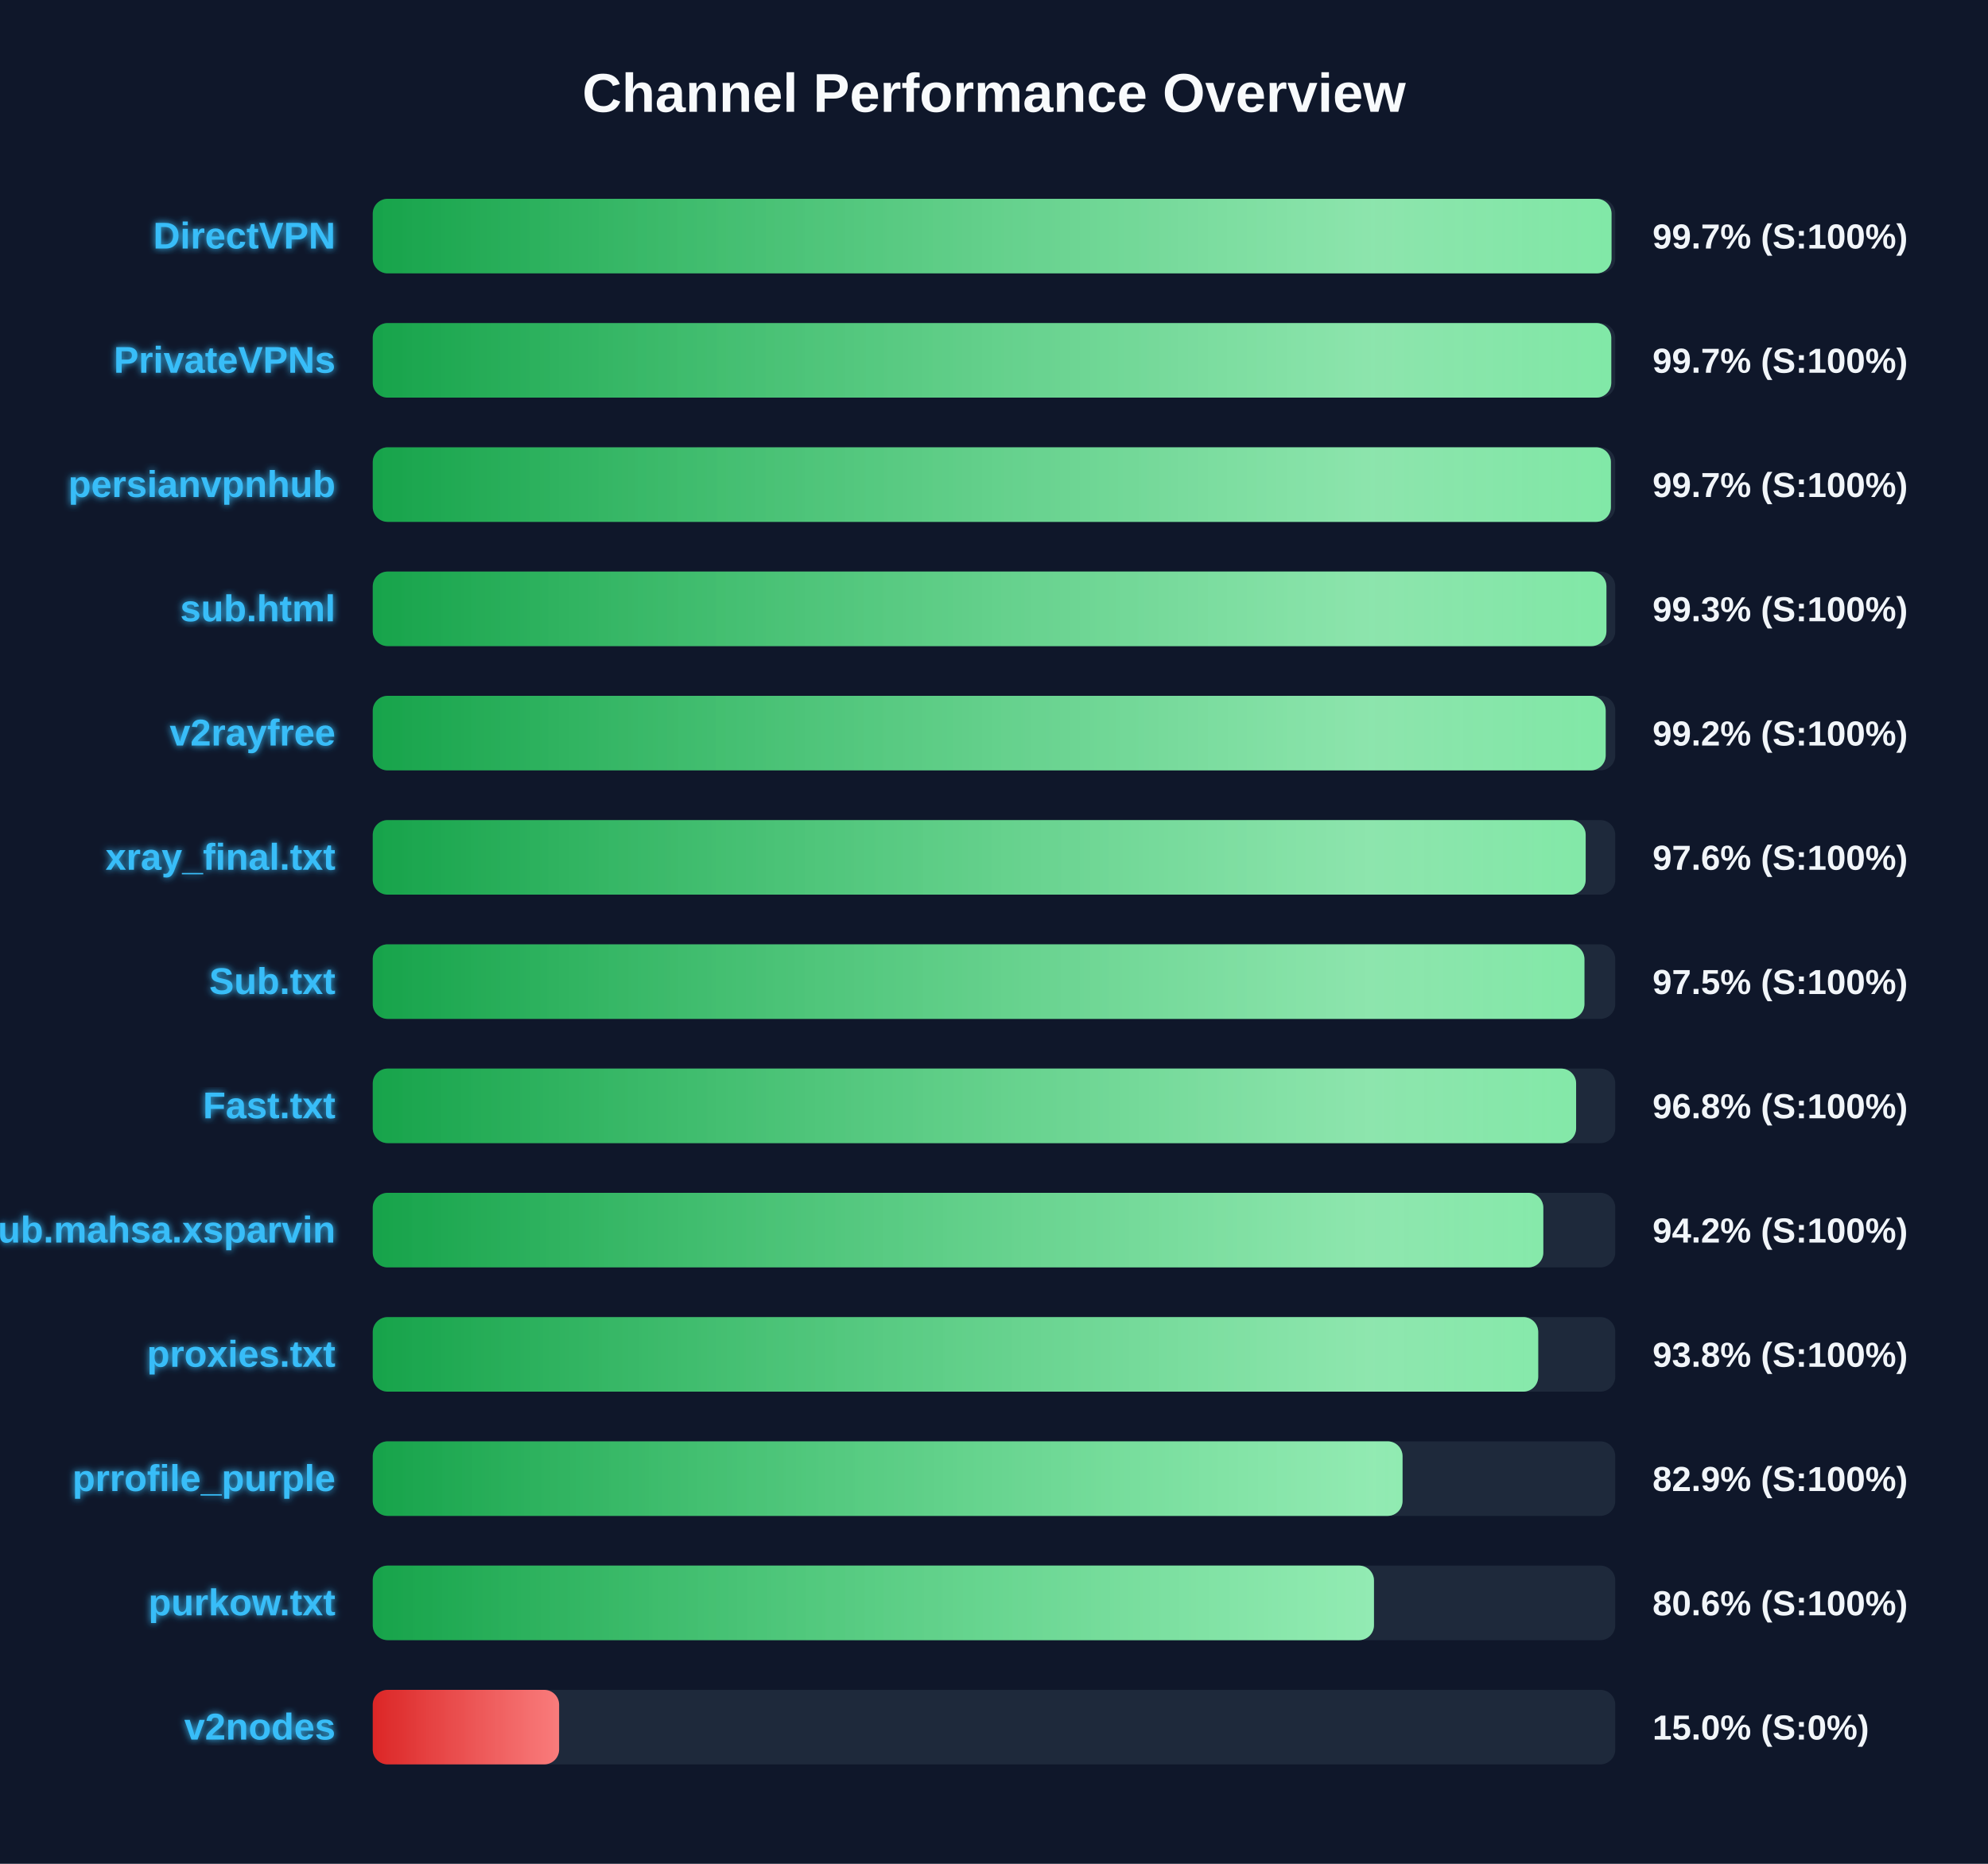
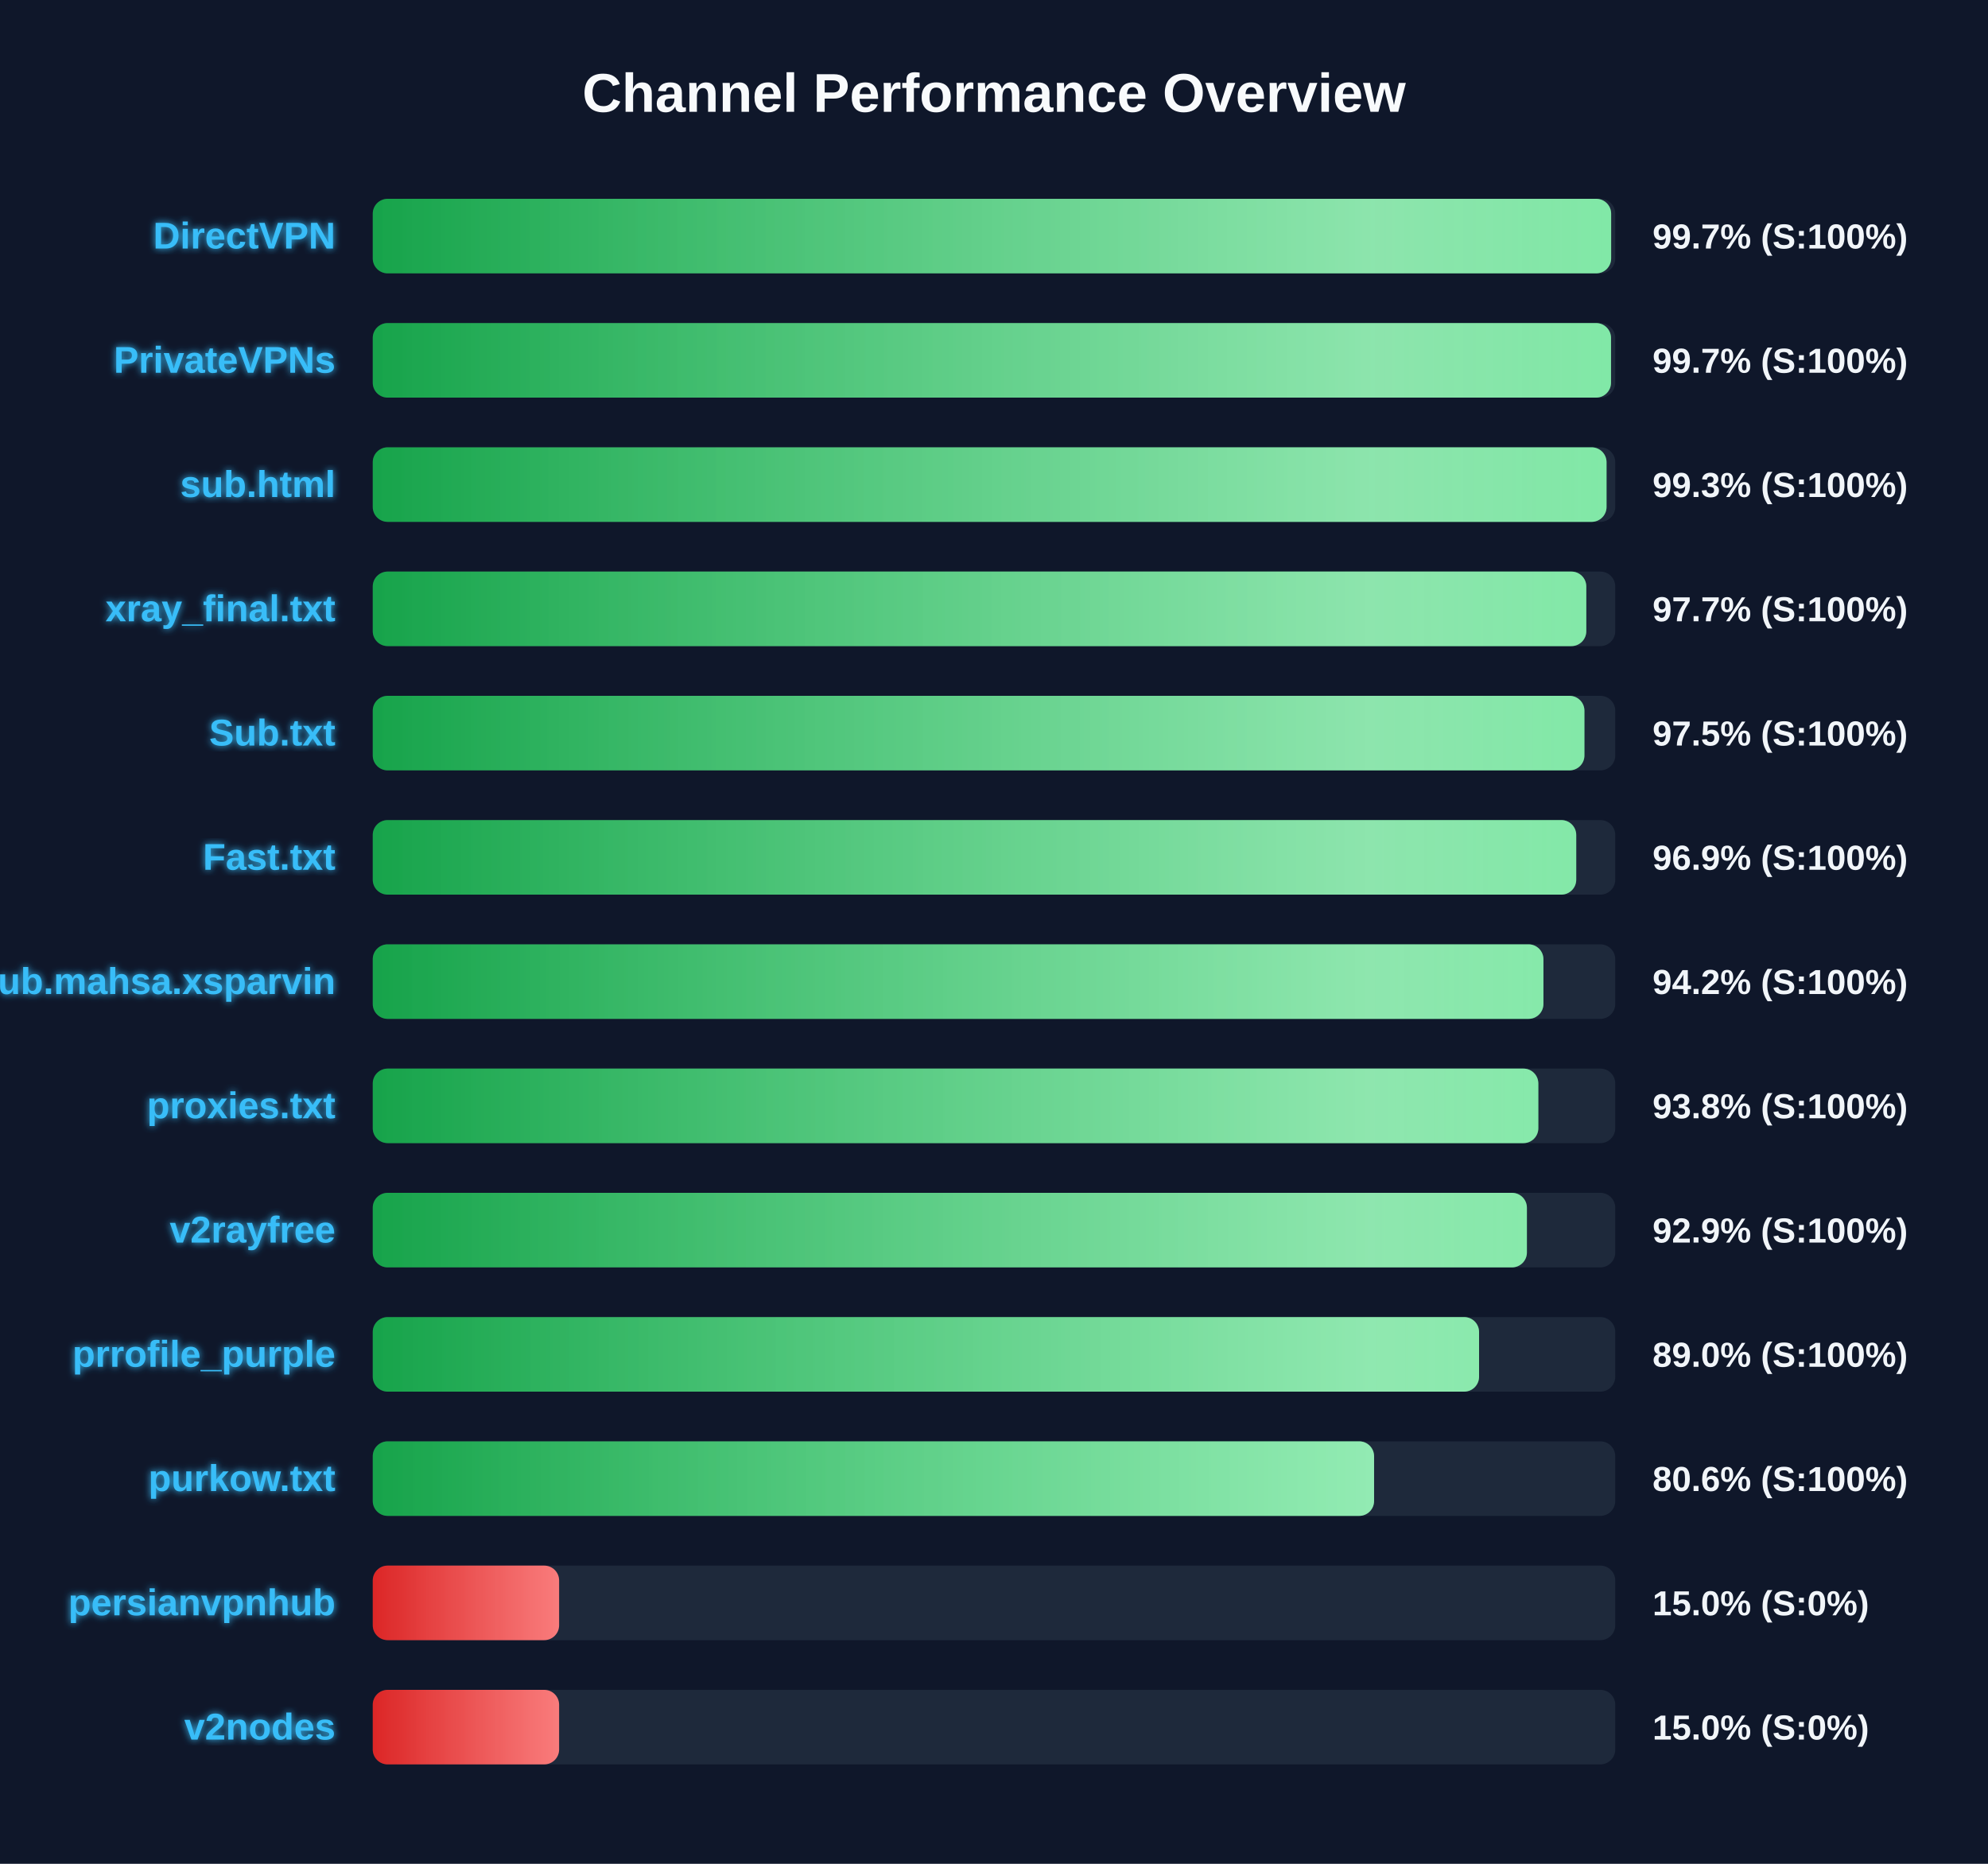
<svg xmlns="http://www.w3.org/2000/svg" width="800" height="750" version="1.1">
  <defs>
    <linearGradient id="grad-green" x1="0%" y1="0%" x2="100%" y2="0%">
      <stop offset="0%" stop-color="#16a34a" />
      <stop offset="100%" stop-color="#4ade80" />
    </linearGradient>
    <linearGradient id="grad-yellow" x1="0%" y1="0%" x2="100%" y2="0%">
      <stop offset="0%" stop-color="#ca8a04" />
      <stop offset="100%" stop-color="#fde047" />
    </linearGradient>
    <linearGradient id="grad-red" x1="0%" y1="0%" x2="100%" y2="0%">
      <stop offset="0%" stop-color="#dc2626" />
      <stop offset="100%" stop-color="#f87171" />
    </linearGradient>
    <linearGradient id="shimmer" x1="0%" y1="0%" x2="100%" y2="0%">
      <stop offset="0%" stop-color="rgba(255,255,255,0)" />
      <stop offset="50%" stop-color="rgba(255,255,255,0.4)" />
      <stop offset="100%" stop-color="rgba(255,255,255,0)" />
    </linearGradient>
    <filter id="glow" x="-20%" y="-20%" width="140%" height="140%">
      <feGaussianBlur stdDeviation="1.5" result="blur" />
      <feComposite in="SourceGraphic" in2="blur" operator="over" />
    </filter>
  </defs>
  <style>
        .bg-rect { fill: #0f172a; }
        .title { font: bold 22px 'Segoe UI', Arial, sans-serif; fill: #f8fafc; }
        .row { font: bold 15px 'Segoe UI', Arial, sans-serif; fill: #38bdf8; filter: url(#glow); }
        .score { font: bold 14px 'Segoe UI', Arial, sans-serif; fill: #f1f5f9; }
        @keyframes shimmer-anim {
            0% { transform: translateX(-100%); }
            100% { transform: translateX(200%); }
        }
        .shimmer-rect {
            animation: shimmer-anim 2.5s infinite linear;
        }
    </style>
  <rect width="100%" height="100%" class="bg-rect" />
  <text x="400" y="45" text-anchor="middle" class="title">Channel Performance Overview</text>
  <rect x="150" y="80" width="500" height="30" fill="#1e293b" rx="6" />
  <clipPath id="clip-0">
-     <rect x="150" y="80" width="498.5" height="30" rx="6" />
+     <rect x="150" y="80" width="498.35" height="30" rx="6" />
  </clipPath>
-   <rect x="150" y="80" width="498.5" height="30" fill="url(#grad-green)" rx="6" />
+   <rect x="150" y="80" width="498.35" height="30" fill="url(#grad-green)" rx="6" />
  <g clip-path="url(#clip-0)">
    <rect x="150" y="80" width="100%" height="30" fill="url(#shimmer)" class="shimmer-rect" />
  </g>
  <text x="135" y="100" text-anchor="end" class="row">DirectVPN</text>
  <text x="665" y="100" text-anchor="start" class="score">99.7% (S:100%)</text>
  <rect x="150" y="130" width="500" height="30" fill="#1e293b" rx="6" />
  <clipPath id="clip-1">
-     <rect x="150" y="130" width="498.4" height="30" rx="6" />
+     <rect x="150" y="130" width="498.3" height="30" rx="6" />
  </clipPath>
-   <rect x="150" y="130" width="498.4" height="30" fill="url(#grad-green)" rx="6" />
+   <rect x="150" y="130" width="498.3" height="30" fill="url(#grad-green)" rx="6" />
  <g clip-path="url(#clip-1)">
    <rect x="150" y="130" width="100%" height="30" fill="url(#shimmer)" class="shimmer-rect" />
  </g>
  <text x="135" y="150" text-anchor="end" class="row">PrivateVPNs</text>
  <text x="665" y="150" text-anchor="start" class="score">99.7% (S:100%)</text>
  <rect x="150" y="180" width="500" height="30" fill="#1e293b" rx="6" />
  <clipPath id="clip-2">
-     <rect x="150" y="180" width="498.25" height="30" rx="6" />
+     <rect x="150" y="180" width="496.5" height="30" rx="6" />
  </clipPath>
-   <rect x="150" y="180" width="498.25" height="30" fill="url(#grad-green)" rx="6" />
+   <rect x="150" y="180" width="496.5" height="30" fill="url(#grad-green)" rx="6" />
  <g clip-path="url(#clip-2)">
    <rect x="150" y="180" width="100%" height="30" fill="url(#shimmer)" class="shimmer-rect" />
  </g>
-   <text x="135" y="200" text-anchor="end" class="row">persianvpnhub</text>
-   <text x="665" y="200" text-anchor="start" class="score">99.7% (S:100%)</text>
+   <text x="135" y="200" text-anchor="end" class="row">sub.html</text>
+   <text x="665" y="200" text-anchor="start" class="score">99.3% (S:100%)</text>
  <rect x="150" y="230" width="500" height="30" fill="#1e293b" rx="6" />
  <clipPath id="clip-3">
-     <rect x="150" y="230" width="496.45" height="30" rx="6" />
+     <rect x="150" y="230" width="488.35" height="30" rx="6" />
  </clipPath>
-   <rect x="150" y="230" width="496.45" height="30" fill="url(#grad-green)" rx="6" />
+   <rect x="150" y="230" width="488.35" height="30" fill="url(#grad-green)" rx="6" />
  <g clip-path="url(#clip-3)">
    <rect x="150" y="230" width="100%" height="30" fill="url(#shimmer)" class="shimmer-rect" />
  </g>
-   <text x="135" y="250" text-anchor="end" class="row">sub.html</text>
-   <text x="665" y="250" text-anchor="start" class="score">99.3% (S:100%)</text>
+   <text x="135" y="250" text-anchor="end" class="row">xray_final.txt</text>
+   <text x="665" y="250" text-anchor="start" class="score">97.7% (S:100%)</text>
  <rect x="150" y="280" width="500" height="30" fill="#1e293b" rx="6" />
  <clipPath id="clip-4">
-     <rect x="150" y="280" width="496.15" height="30" rx="6" />
+     <rect x="150" y="280" width="487.6" height="30" rx="6" />
  </clipPath>
-   <rect x="150" y="280" width="496.15" height="30" fill="url(#grad-green)" rx="6" />
+   <rect x="150" y="280" width="487.6" height="30" fill="url(#grad-green)" rx="6" />
  <g clip-path="url(#clip-4)">
    <rect x="150" y="280" width="100%" height="30" fill="url(#shimmer)" class="shimmer-rect" />
  </g>
-   <text x="135" y="300" text-anchor="end" class="row">v2rayfree</text>
-   <text x="665" y="300" text-anchor="start" class="score">99.2% (S:100%)</text>
+   <text x="135" y="300" text-anchor="end" class="row">Sub.txt</text>
+   <text x="665" y="300" text-anchor="start" class="score">97.5% (S:100%)</text>
  <rect x="150" y="330" width="500" height="30" fill="#1e293b" rx="6" />
  <clipPath id="clip-5">
-     <rect x="150" y="330" width="488.1" height="30" rx="6" />
+     <rect x="150" y="330" width="484.3" height="30" rx="6" />
  </clipPath>
-   <rect x="150" y="330" width="488.1" height="30" fill="url(#grad-green)" rx="6" />
+   <rect x="150" y="330" width="484.3" height="30" fill="url(#grad-green)" rx="6" />
  <g clip-path="url(#clip-5)">
    <rect x="150" y="330" width="100%" height="30" fill="url(#shimmer)" class="shimmer-rect" />
  </g>
-   <text x="135" y="350" text-anchor="end" class="row">xray_final.txt</text>
-   <text x="665" y="350" text-anchor="start" class="score">97.6% (S:100%)</text>
+   <text x="135" y="350" text-anchor="end" class="row">Fast.txt</text>
+   <text x="665" y="350" text-anchor="start" class="score">96.9% (S:100%)</text>
  <rect x="150" y="380" width="500" height="30" fill="#1e293b" rx="6" />
  <clipPath id="clip-6">
-     <rect x="150" y="380" width="487.6" height="30" rx="6" />
+     <rect x="150" y="380" width="471.1" height="30" rx="6" />
  </clipPath>
-   <rect x="150" y="380" width="487.6" height="30" fill="url(#grad-green)" rx="6" />
+   <rect x="150" y="380" width="471.1" height="30" fill="url(#grad-green)" rx="6" />
  <g clip-path="url(#clip-6)">
    <rect x="150" y="380" width="100%" height="30" fill="url(#shimmer)" class="shimmer-rect" />
  </g>
-   <text x="135" y="400" text-anchor="end" class="row">Sub.txt</text>
-   <text x="665" y="400" text-anchor="start" class="score">97.5% (S:100%)</text>
+   <text x="135" y="400" text-anchor="end" class="row">Sub.mahsa.xsparvin</text>
+   <text x="665" y="400" text-anchor="start" class="score">94.2% (S:100%)</text>
  <rect x="150" y="430" width="500" height="30" fill="#1e293b" rx="6" />
  <clipPath id="clip-7">
-     <rect x="150" y="430" width="484.25" height="30" rx="6" />
+     <rect x="150" y="430" width="469.05" height="30" rx="6" />
  </clipPath>
-   <rect x="150" y="430" width="484.25" height="30" fill="url(#grad-green)" rx="6" />
+   <rect x="150" y="430" width="469.05" height="30" fill="url(#grad-green)" rx="6" />
  <g clip-path="url(#clip-7)">
    <rect x="150" y="430" width="100%" height="30" fill="url(#shimmer)" class="shimmer-rect" />
  </g>
-   <text x="135" y="450" text-anchor="end" class="row">Fast.txt</text>
-   <text x="665" y="450" text-anchor="start" class="score">96.8% (S:100%)</text>
+   <text x="135" y="450" text-anchor="end" class="row">proxies.txt</text>
+   <text x="665" y="450" text-anchor="start" class="score">93.8% (S:100%)</text>
  <rect x="150" y="480" width="500" height="30" fill="#1e293b" rx="6" />
  <clipPath id="clip-8">
-     <rect x="150" y="480" width="471.05" height="30" rx="6" />
+     <rect x="150" y="480" width="464.45" height="30" rx="6" />
  </clipPath>
-   <rect x="150" y="480" width="471.05" height="30" fill="url(#grad-green)" rx="6" />
+   <rect x="150" y="480" width="464.45" height="30" fill="url(#grad-green)" rx="6" />
  <g clip-path="url(#clip-8)">
    <rect x="150" y="480" width="100%" height="30" fill="url(#shimmer)" class="shimmer-rect" />
  </g>
-   <text x="135" y="500" text-anchor="end" class="row">Sub.mahsa.xsparvin</text>
-   <text x="665" y="500" text-anchor="start" class="score">94.2% (S:100%)</text>
+   <text x="135" y="500" text-anchor="end" class="row">v2rayfree</text>
+   <text x="665" y="500" text-anchor="start" class="score">92.9% (S:100%)</text>
  <rect x="150" y="530" width="500" height="30" fill="#1e293b" rx="6" />
  <clipPath id="clip-9">
-     <rect x="150" y="530" width="469.0" height="30" rx="6" />
+     <rect x="150" y="530" width="445.2" height="30" rx="6" />
  </clipPath>
-   <rect x="150" y="530" width="469.0" height="30" fill="url(#grad-green)" rx="6" />
+   <rect x="150" y="530" width="445.2" height="30" fill="url(#grad-green)" rx="6" />
  <g clip-path="url(#clip-9)">
    <rect x="150" y="530" width="100%" height="30" fill="url(#shimmer)" class="shimmer-rect" />
  </g>
-   <text x="135" y="550" text-anchor="end" class="row">proxies.txt</text>
-   <text x="665" y="550" text-anchor="start" class="score">93.8% (S:100%)</text>
+   <text x="135" y="550" text-anchor="end" class="row">prrofile_purple</text>
+   <text x="665" y="550" text-anchor="start" class="score">89.0% (S:100%)</text>
  <rect x="150" y="580" width="500" height="30" fill="#1e293b" rx="6" />
  <clipPath id="clip-10">
-     <rect x="150" y="580" width="414.4" height="30" rx="6" />
+     <rect x="150" y="580" width="402.95" height="30" rx="6" />
  </clipPath>
-   <rect x="150" y="580" width="414.4" height="30" fill="url(#grad-green)" rx="6" />
+   <rect x="150" y="580" width="402.95" height="30" fill="url(#grad-green)" rx="6" />
  <g clip-path="url(#clip-10)">
    <rect x="150" y="580" width="100%" height="30" fill="url(#shimmer)" class="shimmer-rect" />
  </g>
-   <text x="135" y="600" text-anchor="end" class="row">prrofile_purple</text>
-   <text x="665" y="600" text-anchor="start" class="score">82.9% (S:100%)</text>
+   <text x="135" y="600" text-anchor="end" class="row">purkow.txt</text>
+   <text x="665" y="600" text-anchor="start" class="score">80.6% (S:100%)</text>
  <rect x="150" y="630" width="500" height="30" fill="#1e293b" rx="6" />
  <clipPath id="clip-11">
-     <rect x="150" y="630" width="402.9" height="30" rx="6" />
+     <rect x="150" y="630" width="75.0" height="30" rx="6" />
  </clipPath>
-   <rect x="150" y="630" width="402.9" height="30" fill="url(#grad-green)" rx="6" />
+   <rect x="150" y="630" width="75.0" height="30" fill="url(#grad-red)" rx="6" />
  <g clip-path="url(#clip-11)">
    <rect x="150" y="630" width="100%" height="30" fill="url(#shimmer)" class="shimmer-rect" />
  </g>
-   <text x="135" y="650" text-anchor="end" class="row">purkow.txt</text>
-   <text x="665" y="650" text-anchor="start" class="score">80.6% (S:100%)</text>
+   <text x="135" y="650" text-anchor="end" class="row">persianvpnhub</text>
+   <text x="665" y="650" text-anchor="start" class="score">15.0% (S:0%)</text>
  <rect x="150" y="680" width="500" height="30" fill="#1e293b" rx="6" />
  <clipPath id="clip-12">
    <rect x="150" y="680" width="75.0" height="30" rx="6" />
  </clipPath>
  <rect x="150" y="680" width="75.0" height="30" fill="url(#grad-red)" rx="6" />
  <g clip-path="url(#clip-12)">
    <rect x="150" y="680" width="100%" height="30" fill="url(#shimmer)" class="shimmer-rect" />
  </g>
  <text x="135" y="700" text-anchor="end" class="row">v2nodes</text>
  <text x="665" y="700" text-anchor="start" class="score">15.0% (S:0%)</text>
</svg>
